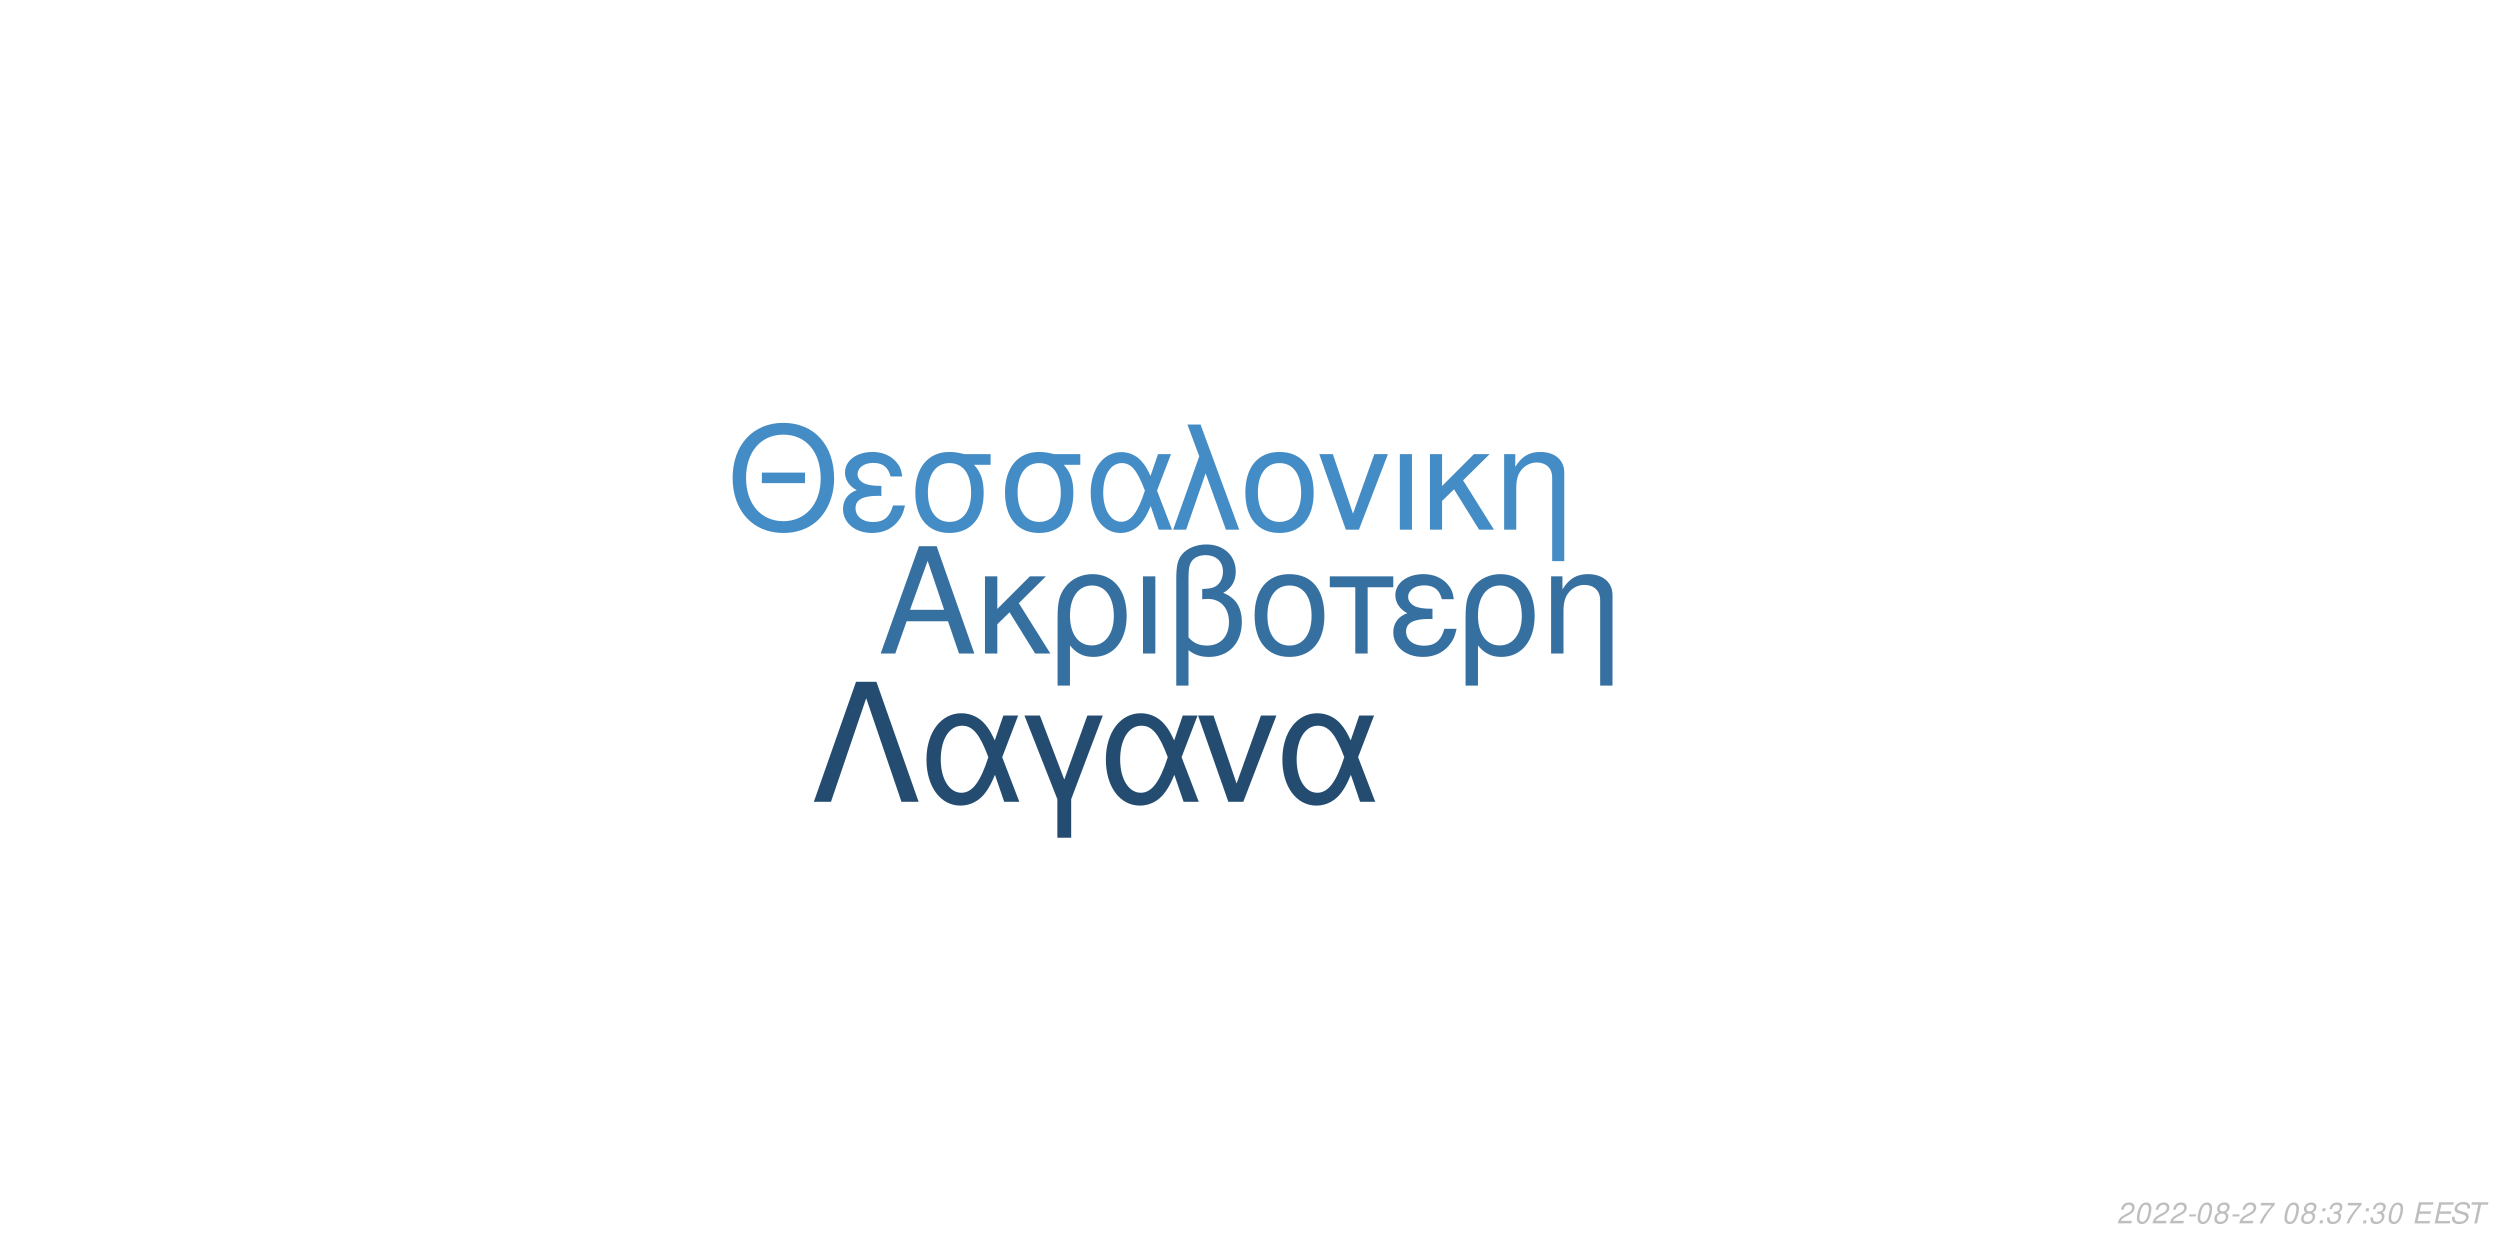
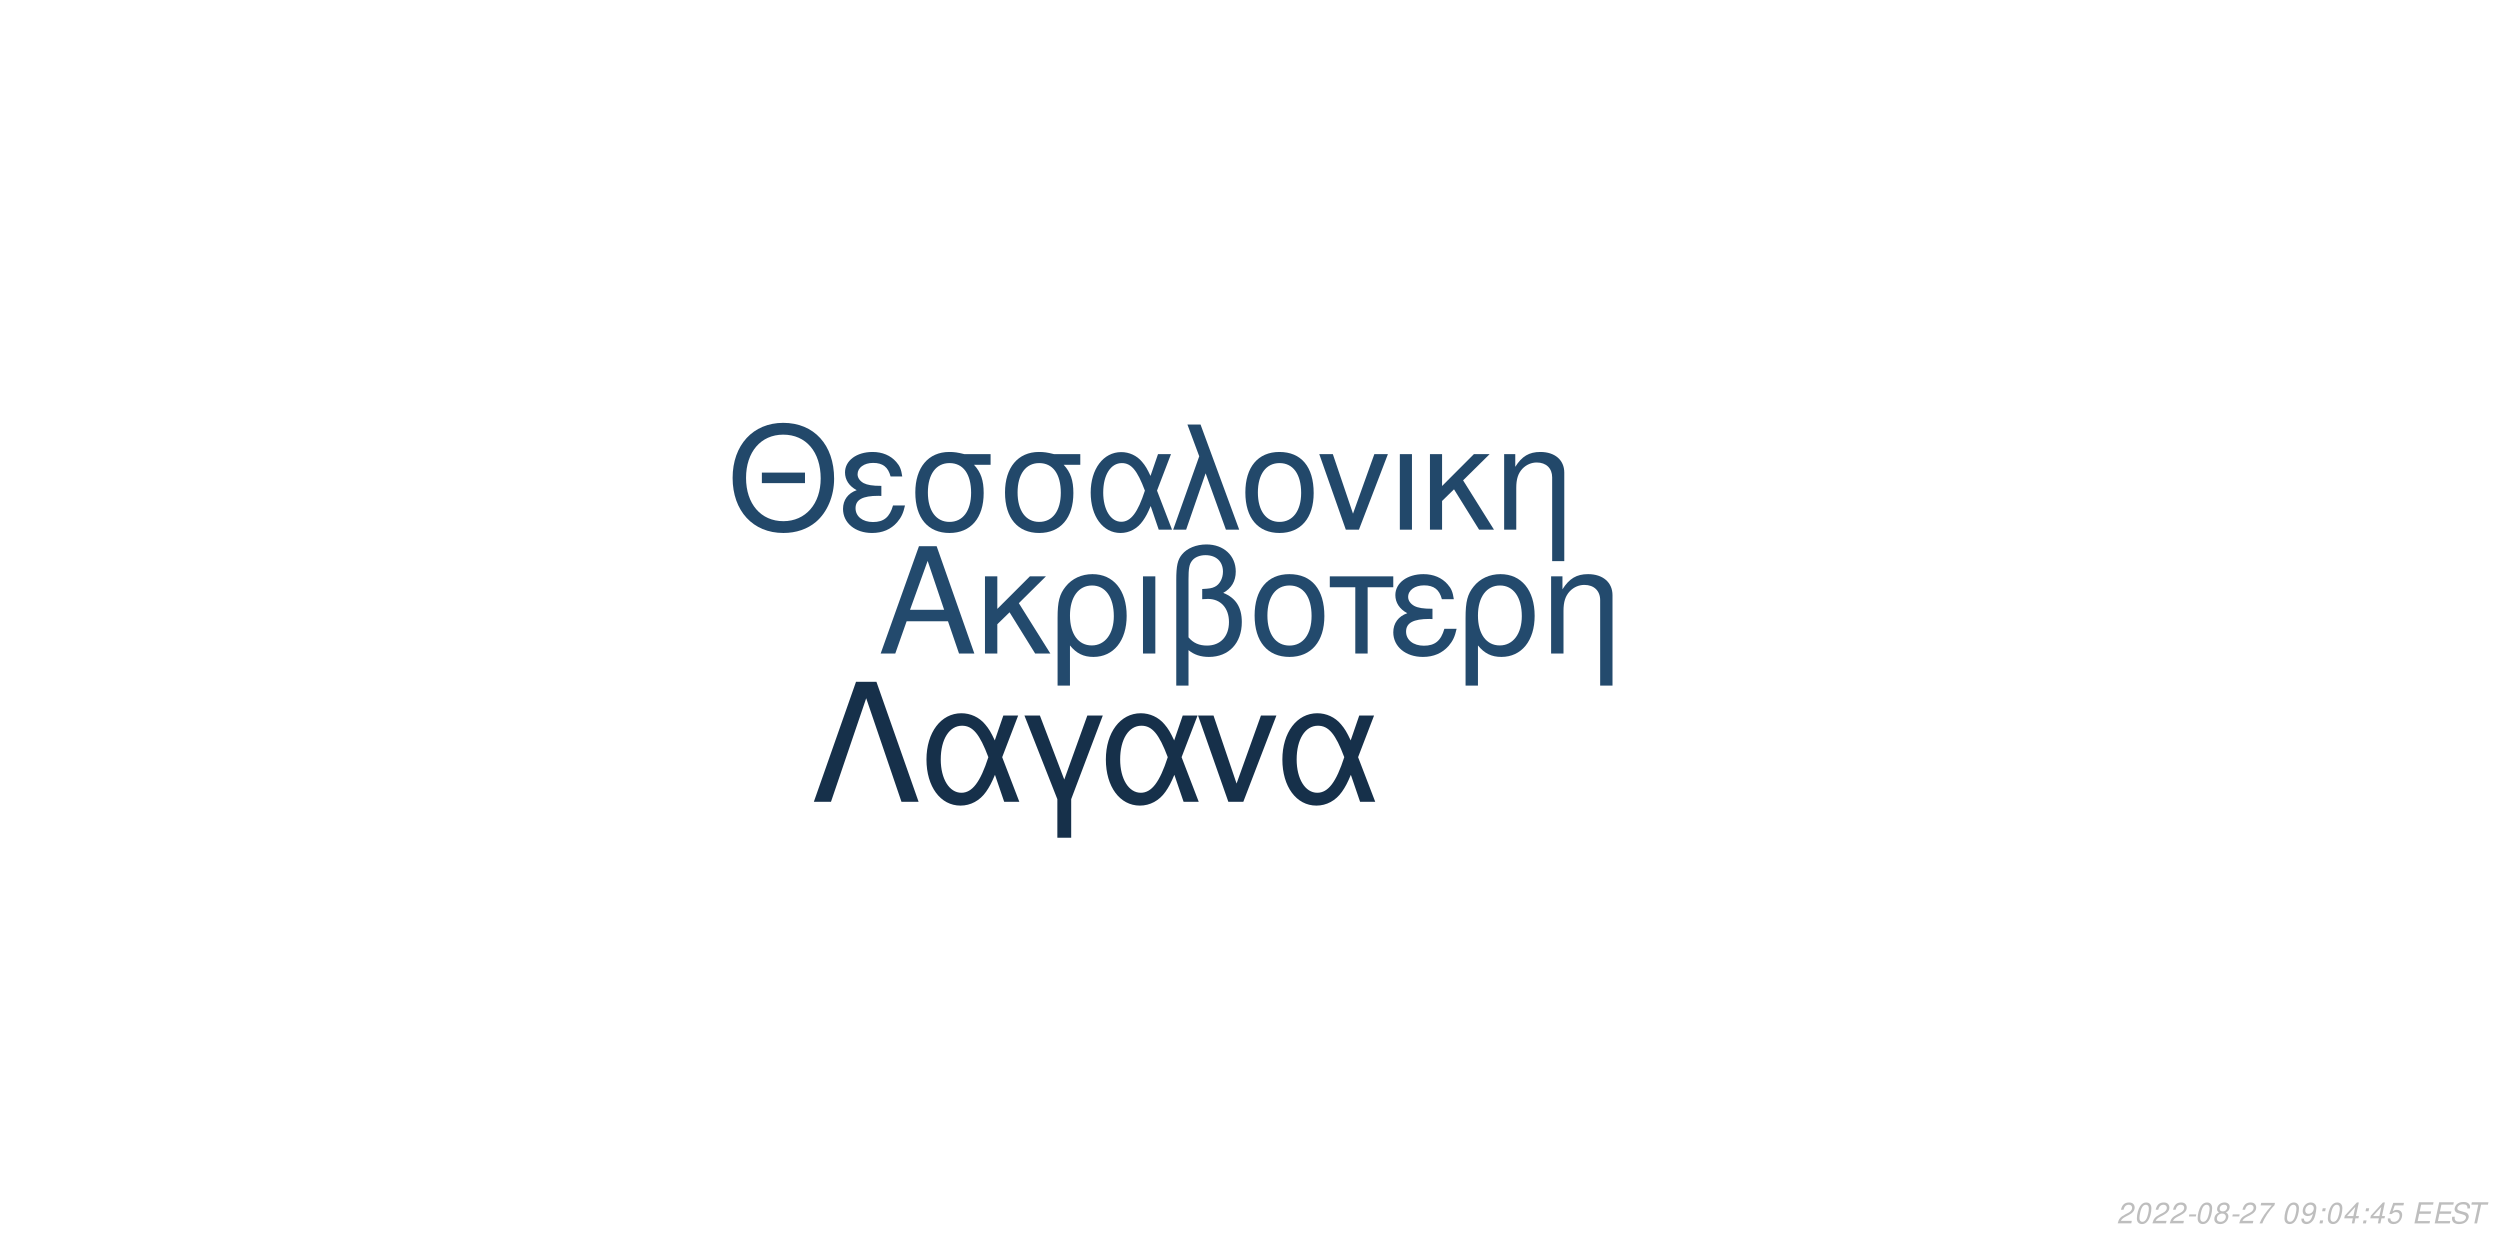
<svg xmlns="http://www.w3.org/2000/svg" xmlns:xlink="http://www.w3.org/1999/xlink" width="864pt" height="432pt" viewBox="0 0 864 432" version="1.1">
  <defs>
    <g>
      <symbol overflow="visible" id="glyph0-0">
        <path style="stroke:none;" d="" />
      </symbol>
      <symbol overflow="visible" id="glyph0-1">
        <path style="stroke:none;" d="M 24.125 -11.141 L 27.938 0 L 33.234 0 L 20.203 -37.094 L 14.094 -37.094 L 0.859 0 L 5.906 0 L 9.828 -11.141 Z M 22.797 -15.109 L 11 -15.109 L 17.094 -32.016 Z M 22.797 -15.109 " />
      </symbol>
      <symbol overflow="visible" id="glyph0-2">
        <path style="stroke:none;" d="M 7.172 -15.422 L 7.172 -26.672 L 2.906 -26.672 L 2.906 0 L 7.172 0 L 7.172 -10.125 L 11.406 -14.25 L 20.25 0 L 25.5 0 L 14.609 -17.406 L 23.969 -26.672 L 18.422 -26.672 Z M 7.172 -15.422 " />
      </symbol>
      <symbol overflow="visible" id="glyph0-3">
        <path style="stroke:none;" d="M 3 11.094 L 7.281 11.094 L 7.281 -2.797 C 9.516 -0.047 11.953 1.172 15.375 1.172 C 22.344 1.172 26.875 -4.422 26.875 -13.031 C 26.875 -21.891 22.297 -27.438 15.062 -27.438 C 11.297 -27.438 7.984 -25.906 5.797 -23.156 C 3.672 -20.516 3 -17.969 3 -12.359 Z M 14.906 -23.516 C 19.547 -23.516 22.438 -19.438 22.438 -12.922 C 22.438 -6.812 19.391 -2.797 14.812 -2.797 C 10.172 -2.797 7.281 -6.766 7.281 -13.125 C 7.281 -19.484 10.234 -23.516 14.906 -23.516 Z M 14.906 -23.516 " />
      </symbol>
      <symbol overflow="visible" id="glyph0-4">
        <path style="stroke:none;" d="M 3.516 0 L 7.781 0 L 7.781 -26.672 L 3.516 -26.672 Z M 3.516 0 " />
      </symbol>
      <symbol overflow="visible" id="glyph0-5">
        <path style="stroke:none;" d="M 4.016 11.094 L 8.25 11.094 L 8.25 -1.172 C 10.172 0.406 12.422 1.172 15.312 1.172 C 22.188 1.172 26.672 -3.609 26.672 -10.891 C 26.672 -15.984 24.578 -19.234 20.25 -20.969 C 23.109 -22.547 24.578 -25.031 24.578 -28.344 C 24.578 -33.844 20.406 -37.703 14.453 -37.703 C 10.938 -37.703 7.734 -36.391 6 -34.25 C 4.484 -32.422 4.016 -30.328 4.016 -25.391 Z M 8.25 -25.656 C 8.25 -29.359 8.5 -30.844 9.469 -32.062 C 10.375 -33.281 12.156 -34 14.094 -34 C 17.812 -34 20.156 -31.812 20.156 -28.297 C 20.156 -25.953 18.984 -23.812 17.297 -23.047 C 16.281 -22.547 15.469 -22.438 12.984 -22.297 L 12.984 -18.781 C 13.734 -18.828 14.344 -18.875 14.969 -18.875 C 19.344 -18.875 22.234 -15.719 22.234 -10.891 C 22.234 -5.906 19.281 -2.75 14.656 -2.75 C 11.953 -2.75 9.922 -3.609 8.25 -5.594 Z M 8.25 -25.656 " />
      </symbol>
      <symbol overflow="visible" id="glyph0-6">
        <path style="stroke:none;" d="M 14.094 -27.438 C 6.562 -27.438 2.094 -22.094 2.094 -13.125 C 2.094 -4.125 6.562 1.172 14.141 1.172 C 21.672 1.172 26.203 -4.172 26.203 -12.922 C 26.203 -22.188 21.828 -27.438 14.094 -27.438 Z M 14.141 -23.516 C 18.938 -23.516 21.781 -19.594 21.781 -12.984 C 21.781 -6.672 18.828 -2.75 14.141 -2.75 C 9.422 -2.75 6.516 -6.672 6.516 -13.125 C 6.516 -19.594 9.422 -23.516 14.141 -23.516 Z M 14.141 -23.516 " />
      </symbol>
      <symbol overflow="visible" id="glyph0-7">
        <path style="stroke:none;" d="M 7.891 0 L 12.156 0 L 12.156 -22.906 L 21.016 -22.906 L 21.016 -26.672 L -0.922 -26.672 L -0.922 -22.906 L 7.891 -22.906 Z M 7.891 0 " />
      </symbol>
      <symbol overflow="visible" id="glyph0-8">
        <path style="stroke:none;" d="M 14.562 -15.469 C 11.344 -15.469 9.562 -15.781 8.297 -16.438 C 6.922 -17.203 6.156 -18.328 6.156 -19.547 C 6.156 -21.891 8.453 -23.562 11.656 -23.562 C 15.062 -23.562 16.953 -22.094 17.812 -18.781 L 21.938 -18.781 C 21.578 -21.266 21.062 -22.5 19.797 -23.922 C 17.812 -26.203 14.906 -27.438 11.453 -27.438 C 5.797 -27.438 1.734 -24.375 1.734 -20.203 C 1.734 -17.609 3.156 -15.375 5.859 -13.938 C 2.797 -12.875 1.016 -10.484 1.016 -7.328 C 1.016 -2.391 5.297 1.172 11.25 1.172 C 14.969 1.172 17.906 -0.109 20.156 -2.641 C 21.578 -4.328 22.297 -5.797 22.906 -8.547 L 18.672 -8.547 C 17.5 -4.422 15.422 -2.703 11.609 -2.703 C 7.938 -2.703 5.438 -4.688 5.438 -7.578 C 5.438 -10.578 7.938 -11.953 13.484 -11.953 C 13.641 -11.953 14.094 -11.953 14.562 -11.906 Z M 14.562 -15.469 " />
      </symbol>
      <symbol overflow="visible" id="glyph0-9">
        <path style="stroke:none;" d="M 3.562 -26.672 L 3.562 0 L 7.844 0 L 7.844 -14.703 C 7.844 -17.906 8.5 -19.891 10.031 -21.531 C 11.406 -22.953 13.188 -23.719 15.062 -23.719 C 18.375 -23.719 20.516 -21.672 20.516 -18.469 L 20.516 11.094 L 24.781 11.094 L 24.781 -20.156 C 24.781 -24.578 21.469 -27.438 16.328 -27.438 C 12.359 -27.438 9.828 -25.906 7.484 -22.188 L 7.484 -26.672 Z M 3.562 -26.672 " />
      </symbol>
      <symbol overflow="visible" id="glyph1-0">
        <path style="stroke:none;" d="" />
      </symbol>
      <symbol overflow="visible" id="glyph1-1">
        <path style="stroke:none;" d="M 26.859 -19.734 L 11.953 -19.734 L 11.953 -16.094 L 26.859 -16.094 Z M 19.328 -36.922 C 8.922 -36.922 1.844 -29.25 1.844 -17.891 C 1.844 -6.484 8.875 1.141 19.391 1.141 C 23.812 1.141 27.703 -0.203 30.641 -2.688 C 34.578 -6.031 36.922 -11.656 36.922 -17.594 C 36.922 -29.297 30 -36.922 19.328 -36.922 Z M 19.328 -32.844 C 27.203 -32.844 32.281 -26.906 32.281 -17.688 C 32.281 -8.922 27.062 -2.938 19.391 -2.938 C 11.609 -2.938 6.484 -8.922 6.484 -17.891 C 6.484 -26.859 11.609 -32.844 19.328 -32.844 Z M 19.328 -32.844 " />
      </symbol>
      <symbol overflow="visible" id="glyph1-2">
        <path style="stroke:none;" d="M 14.25 -15.141 C 11.109 -15.141 9.375 -15.453 8.125 -16.094 C 6.781 -16.844 6.031 -17.938 6.031 -19.141 C 6.031 -21.422 8.266 -23.078 11.406 -23.078 C 14.75 -23.078 16.594 -21.625 17.438 -18.391 L 21.469 -18.391 C 21.125 -20.828 20.625 -22.031 19.391 -23.422 C 17.438 -25.656 14.594 -26.859 11.219 -26.859 C 5.688 -26.859 1.688 -23.875 1.688 -19.781 C 1.688 -17.234 3.094 -15.047 5.734 -13.656 C 2.734 -12.609 1 -10.266 1 -7.172 C 1 -2.344 5.188 1.141 11.016 1.141 C 14.656 1.141 17.547 -0.094 19.734 -2.594 C 21.125 -4.234 21.828 -5.688 22.422 -8.375 L 18.281 -8.375 C 17.141 -4.328 15.094 -2.641 11.359 -2.641 C 7.766 -2.641 5.328 -4.578 5.328 -7.422 C 5.328 -10.359 7.766 -11.703 13.203 -11.703 C 13.359 -11.703 13.797 -11.703 14.25 -11.656 Z M 14.25 -15.141 " />
      </symbol>
      <symbol overflow="visible" id="glyph1-3">
        <path style="stroke:none;" d="M 29 -26.109 L 19.938 -26.109 C 17.594 -26.703 16.438 -26.859 14.703 -26.859 C 7.469 -26.859 2.984 -21.469 2.984 -12.859 C 2.984 -4.031 7.375 1.141 14.797 1.141 C 22.172 1.141 26.609 -4.078 26.609 -12.656 C 26.609 -17.047 25.656 -19.828 23.266 -22.422 L 29 -22.422 Z M 14.797 -23.016 C 19.531 -23.016 22.266 -19.234 22.266 -12.75 C 22.266 -6.531 19.438 -2.688 14.797 -2.688 C 10.172 -2.688 7.328 -6.531 7.328 -12.859 C 7.328 -19.188 10.172 -23.016 14.797 -23.016 Z M 14.797 -23.016 " />
      </symbol>
      <symbol overflow="visible" id="glyph1-4">
        <path style="stroke:none;" d="M 29.344 -26.109 L 24.859 -26.109 L 22.266 -18.578 C 21.125 -21.031 20.484 -22.125 19.328 -23.469 C 17.547 -25.609 14.906 -26.812 12.156 -26.812 C 5.984 -26.812 1.594 -20.984 1.594 -12.812 C 1.594 -4.578 5.828 1.141 11.906 1.141 C 14.953 1.141 17.734 -0.344 19.625 -3.047 C 20.672 -4.531 21.281 -5.688 22.328 -8.172 L 25.109 0 L 29.703 0 L 24.516 -13.5 Z M 20.328 -13.5 C 17.891 -5.922 15.453 -2.734 12.156 -2.734 C 8.516 -2.734 5.922 -6.922 5.922 -12.812 C 5.922 -18.938 8.516 -23.016 12.359 -23.016 C 15.594 -23.016 17.688 -20.531 20.328 -13.5 Z M 20.328 -13.5 " />
      </symbol>
      <symbol overflow="visible" id="glyph1-5">
        <path style="stroke:none;" d="M 1.094 0 L 5.578 0 L 12.312 -19.484 L 19.328 0 L 23.922 0 L 10.562 -36.328 L 6.031 -36.328 L 10.109 -25.359 Z M 1.094 0 " />
      </symbol>
      <symbol overflow="visible" id="glyph1-6">
        <path style="stroke:none;" d="M 13.797 -26.859 C 6.422 -26.859 2.047 -21.625 2.047 -12.859 C 2.047 -4.031 6.422 1.141 13.859 1.141 C 21.234 1.141 25.656 -4.078 25.656 -12.656 C 25.656 -21.719 21.375 -26.859 13.797 -26.859 Z M 13.859 -23.016 C 18.531 -23.016 21.328 -19.188 21.328 -12.703 C 21.328 -6.531 18.438 -2.688 13.859 -2.688 C 9.219 -2.688 6.375 -6.531 6.375 -12.859 C 6.375 -19.188 9.219 -23.016 13.859 -23.016 Z M 13.859 -23.016 " />
      </symbol>
      <symbol overflow="visible" id="glyph1-7">
        <path style="stroke:none;" d="M 14.297 0 L 24.312 -26.109 L 19.625 -26.109 L 12.25 -5.531 L 5.281 -26.109 L 0.594 -26.109 L 9.766 0 Z M 14.297 0 " />
      </symbol>
      <symbol overflow="visible" id="glyph1-8">
        <path style="stroke:none;" d="M 3.438 0 L 7.625 0 L 7.625 -26.109 L 3.438 -26.109 Z M 3.438 0 " />
      </symbol>
      <symbol overflow="visible" id="glyph1-9">
        <path style="stroke:none;" d="M 7.031 -15.094 L 7.031 -26.109 L 2.844 -26.109 L 2.844 0 L 7.031 0 L 7.031 -9.922 L 11.156 -13.953 L 19.828 0 L 24.969 0 L 14.297 -17.047 L 23.469 -26.109 L 18.031 -26.109 Z M 7.031 -15.094 " />
      </symbol>
      <symbol overflow="visible" id="glyph1-10">
        <path style="stroke:none;" d="M 3.484 -26.109 L 3.484 0 L 7.672 0 L 7.672 -14.406 C 7.672 -17.547 8.328 -19.484 9.812 -21.078 C 11.156 -22.469 12.906 -23.219 14.75 -23.219 C 17.984 -23.219 20.078 -21.234 20.078 -18.094 L 20.078 10.859 L 24.266 10.859 L 24.266 -19.734 C 24.266 -24.062 21.031 -26.859 16 -26.859 C 12.109 -26.859 9.609 -25.359 7.328 -21.719 L 7.328 -26.109 Z M 3.484 -26.109 " />
      </symbol>
      <symbol overflow="visible" id="glyph2-0">
        <path style="stroke:none;" d="" />
      </symbol>
      <symbol overflow="visible" id="glyph2-1">
        <path style="stroke:none;" d="M 22.531 -41.484 L 15.484 -41.484 L 0.906 0 L 6.828 0 L 19 -35.797 L 31.188 0 L 37.109 0 Z M 22.531 -41.484 " />
      </symbol>
      <symbol overflow="visible" id="glyph2-2">
        <path style="stroke:none;" d="M 33.516 -29.812 L 28.391 -29.812 L 25.438 -21.219 C 24.125 -24.016 23.391 -25.266 22.078 -26.797 C 20.031 -29.25 17.016 -30.609 13.891 -30.609 C 6.828 -30.609 1.828 -23.953 1.828 -14.625 C 1.828 -5.234 6.656 1.312 13.594 1.312 C 17.078 1.312 20.266 -0.391 22.422 -3.469 C 23.609 -5.172 24.297 -6.484 25.5 -9.328 L 28.688 0 L 33.922 0 L 28 -15.422 Z M 23.219 -15.422 C 20.422 -6.766 17.641 -3.125 13.891 -3.125 C 9.734 -3.125 6.766 -7.906 6.766 -14.625 C 6.766 -21.625 9.734 -26.297 14.109 -26.297 C 17.812 -26.297 20.203 -23.453 23.219 -15.422 Z M 23.219 -15.422 " />
      </symbol>
      <symbol overflow="visible" id="glyph2-3">
        <path style="stroke:none;" d="M 12.062 12.406 L 16.844 12.406 L 16.844 -0.906 L 27.766 -29.812 L 22.422 -29.812 L 14.453 -7.688 L 6.031 -29.812 L 0.688 -29.812 L 12.062 -0.906 Z M 12.062 12.406 " />
      </symbol>
      <symbol overflow="visible" id="glyph2-4">
        <path style="stroke:none;" d="M 16.328 0 L 27.766 -29.812 L 22.422 -29.812 L 14 -6.312 L 6.031 -29.812 L 0.688 -29.812 L 11.156 0 Z M 16.328 0 " />
      </symbol>
      <symbol overflow="visible" id="glyph3-0">
        <path style="stroke:none;" d="" />
      </symbol>
      <symbol overflow="visible" id="glyph3-1">
        <path style="stroke:none;" d="M 5.234 -0.875 L 1.469 -0.875 C 1.641 -1.375 2.203 -1.891 3.109 -2.344 L 4.234 -2.938 C 5.562 -3.625 6.219 -4.469 6.219 -5.484 C 6.219 -5.938 6.062 -6.359 5.797 -6.656 C 5.469 -7.047 4.984 -7.234 4.312 -7.234 C 2.766 -7.234 1.891 -6.453 1.484 -4.734 L 2.375 -4.734 C 2.484 -5.188 2.609 -5.484 2.797 -5.75 C 3.094 -6.203 3.609 -6.453 4.188 -6.453 C 4.891 -6.453 5.344 -6.031 5.344 -5.375 C 5.344 -4.703 4.859 -4.094 4.016 -3.656 L 2.984 -3.125 C 1.234 -2.188 0.797 -1.656 0.344 -0.016 L 5.047 -0.016 Z M 5.234 -0.875 " />
      </symbol>
      <symbol overflow="visible" id="glyph3-2">
        <path style="stroke:none;" d="M 4.203 -7.234 C 3.375 -7.234 2.688 -6.812 2.125 -5.984 C 1.484 -5.047 0.984 -3.188 0.984 -1.734 C 0.984 -1.109 1.172 -0.562 1.484 -0.266 C 1.797 0.047 2.281 0.234 2.766 0.234 C 3.625 0.234 4.281 -0.156 4.859 -1.016 C 5.516 -1.953 6 -3.797 6 -5.266 C 6 -6.5 5.328 -7.234 4.203 -7.234 Z M 4.094 -6.453 C 4.734 -6.453 5.125 -5.984 5.125 -5.156 C 5.125 -4.203 4.781 -2.625 4.406 -1.812 C 3.984 -0.938 3.516 -0.547 2.875 -0.547 C 2.25 -0.547 1.875 -1.031 1.875 -1.828 C 1.875 -2.797 2.203 -4.344 2.594 -5.203 C 2.984 -6.047 3.453 -6.453 4.094 -6.453 Z M 4.094 -6.453 " />
      </symbol>
      <symbol overflow="visible" id="glyph3-3">
        <path style="stroke:none;" d="M 3.516 -3.125 L 1.125 -3.125 L 0.969 -2.406 L 3.359 -2.406 Z M 3.516 -3.125 " />
      </symbol>
      <symbol overflow="visible" id="glyph3-4">
        <path style="stroke:none;" d="M 4.766 -3.797 C 5.078 -3.969 5.234 -4.078 5.438 -4.234 C 5.812 -4.594 6.062 -5.172 6.062 -5.734 C 6.062 -6.625 5.344 -7.234 4.266 -7.234 C 2.812 -7.234 1.703 -6.219 1.703 -4.875 C 1.703 -4.406 1.875 -4.125 2.359 -3.812 C 1.297 -3.312 0.75 -2.516 0.75 -1.469 C 0.75 -0.438 1.547 0.234 2.812 0.234 C 3.656 0.234 4.359 -0.094 4.938 -0.734 C 5.359 -1.234 5.609 -1.859 5.609 -2.438 C 5.609 -3.047 5.312 -3.516 4.766 -3.797 Z M 4.109 -6.453 C 4.797 -6.453 5.188 -6.125 5.188 -5.578 C 5.188 -5.266 5.062 -4.922 4.859 -4.672 C 4.562 -4.312 4.188 -4.156 3.656 -4.156 C 2.984 -4.156 2.594 -4.453 2.594 -4.984 C 2.594 -5.859 3.203 -6.453 4.109 -6.453 Z M 3.453 -3.406 C 4.234 -3.406 4.734 -2.984 4.734 -2.312 C 4.734 -1.312 3.922 -0.547 2.875 -0.547 C 2.125 -0.547 1.625 -0.969 1.625 -1.625 C 1.625 -2.609 2.438 -3.406 3.453 -3.406 Z M 3.453 -3.406 " />
      </symbol>
      <symbol overflow="visible" id="glyph3-5">
        <path style="stroke:none;" d="M 6.703 -7.094 L 1.953 -7.094 L 1.766 -6.219 L 5.594 -6.219 C 3.344 -3.688 2.266 -2.109 1.375 0 L 2.344 0 C 3.031 -1.906 4.828 -4.594 6.547 -6.281 Z M 6.703 -7.094 " />
      </symbol>
      <symbol overflow="visible" id="glyph3-6">
        <path style="stroke:none;" d="" />
      </symbol>
      <symbol overflow="visible" id="glyph3-7">
+         <path style="stroke:none;" d="M 0.844 -1.656 C 0.844 -1.547 0.844 -1.438 0.844 -1.375 C 0.844 -0.406 1.531 0.234 2.578 0.234 C 3.203 0.234 3.766 0.016 4.297 -0.438 C 4.938 -1 5.312 -1.656 5.594 -2.719 C 5.844 -3.672 6.016 -4.766 6.016 -5.375 C 6.016 -5.844 5.844 -6.328 5.547 -6.656 C 5.203 -7.031 4.703 -7.234 4.062 -7.234 C 2.516 -7.234 1.297 -5.938 1.297 -4.266 C 1.297 -3.203 1.984 -2.547 3.047 -2.547 C 3.484 -2.547 3.953 -2.672 4.281 -2.891 C 4.406 -2.984 4.547 -3.078 4.828 -3.344 C 4.438 -1.484 3.703 -0.547 2.703 -0.547 C 2.109 -0.547 1.719 -0.938 1.719 -1.547 L 1.719 -1.656 Z M 3.953 -6.453 C 4.625 -6.453 5.141 -5.953 5.141 -5.281 C 5.141 -4.188 4.312 -3.312 3.297 -3.312 C 2.594 -3.312 2.172 -3.734 2.172 -4.453 C 2.172 -5.562 2.984 -6.453 3.953 -6.453 Z M 3.953 -6.453 " />
+       </symbol>
+       <symbol overflow="visible" id="glyph3-8">
        <path style="stroke:none;" d="M 2.359 -1.031 L 1.312 -1.031 L 1.094 0 L 2.141 0 Z M 3.266 -5.234 L 2.219 -5.234 L 2 -4.203 L 3.047 -4.203 Z M 3.266 -5.234 " />
      </symbol>
-       <symbol overflow="visible" id="glyph3-8">
-         <path style="stroke:none;" d="M 2.922 -3.312 C 3.125 -3.344 3.234 -3.344 3.375 -3.344 C 4.203 -3.344 4.688 -3 4.688 -2.406 C 4.688 -1.312 3.906 -0.547 2.781 -0.547 C 2.047 -0.547 1.594 -0.938 1.594 -1.562 C 1.594 -1.719 1.609 -1.844 1.656 -2.094 L 0.766 -2.094 C 0.734 -1.797 0.719 -1.641 0.719 -1.469 C 0.719 -0.375 1.406 0.234 2.641 0.234 C 3.547 0.234 4.297 -0.078 4.812 -0.656 C 5.266 -1.156 5.562 -1.875 5.562 -2.547 C 5.562 -3.125 5.344 -3.453 4.797 -3.734 C 5.641 -4.234 6.016 -4.844 6.016 -5.734 C 6.016 -6.656 5.312 -7.234 4.203 -7.234 C 3.375 -7.234 2.672 -6.938 2.188 -6.375 C 1.891 -6.031 1.703 -5.641 1.516 -4.906 L 2.391 -4.906 C 2.5 -5.359 2.594 -5.594 2.734 -5.812 C 3.047 -6.234 3.516 -6.453 4.078 -6.453 C 4.734 -6.453 5.141 -6.125 5.141 -5.578 C 5.141 -5.188 5.016 -4.797 4.797 -4.547 C 4.516 -4.234 4 -4.062 3.266 -4.062 L 3.078 -4.062 Z M 2.922 -3.312 " />
+       <symbol overflow="visible" id="glyph3-9">
+         <path style="stroke:none;" d="M 3.625 -1.75 L 3.266 0 L 4.141 0 L 4.516 -1.75 L 5.562 -1.75 L 5.734 -2.531 L 4.688 -2.531 L 5.688 -7.234 L 5.016 -7.234 L 0.844 -2.672 L 0.641 -1.75 Z M 3.797 -2.531 L 1.594 -2.531 L 4.469 -5.703 Z M 3.797 -2.531 " />
      </symbol>
-       <symbol overflow="visible" id="glyph3-9">
+       <symbol overflow="visible" id="glyph3-10">
+         <path style="stroke:none;" d="M 6.297 -7.094 L 2.594 -7.094 L 1.234 -3.234 L 2.047 -3.234 C 2.656 -3.766 2.938 -3.906 3.531 -3.906 C 4.328 -3.906 4.797 -3.453 4.797 -2.688 C 4.797 -1.438 3.969 -0.547 2.828 -0.547 C 2.031 -0.547 1.609 -0.938 1.578 -1.734 L 0.703 -1.734 L 0.703 -1.516 C 0.703 -0.938 0.844 -0.547 1.188 -0.266 C 1.562 0.062 2.078 0.234 2.703 0.234 C 3.656 0.234 4.391 -0.156 4.984 -0.922 C 5.422 -1.5 5.672 -2.234 5.672 -2.953 C 5.672 -4 4.938 -4.672 3.812 -4.672 C 3.328 -4.672 2.906 -4.547 2.406 -4.234 L 3.109 -6.219 L 6.109 -6.219 Z M 6.297 -7.094 " />
+       </symbol>
+       <symbol overflow="visible" id="glyph3-11">
        <path style="stroke:none;" d="M 2.547 -3.312 L 6.5 -3.312 L 6.688 -4.141 L 2.719 -4.141 L 3.219 -6.469 L 7.344 -6.469 L 7.516 -7.297 L 2.453 -7.297 L 0.906 0 L 6.125 0 L 6.297 -0.812 L 2.016 -0.812 Z M 2.547 -3.312 " />
      </symbol>
-       <symbol overflow="visible" id="glyph3-10">
+       <symbol overflow="visible" id="glyph3-12">
        <path style="stroke:none;" d="M 7.062 -5.156 C 7.125 -5.438 7.141 -5.562 7.141 -5.703 C 7.141 -6.156 6.938 -6.594 6.594 -6.891 C 6.188 -7.25 5.656 -7.406 4.875 -7.406 C 3.844 -7.406 3.047 -7.125 2.5 -6.562 C 2.094 -6.141 1.781 -5.438 1.781 -4.922 C 1.781 -4.297 2.219 -3.766 2.891 -3.562 L 4.594 -3.094 C 5.406 -2.859 5.734 -2.578 5.734 -2.094 C 5.734 -1.781 5.547 -1.406 5.266 -1.141 C 4.844 -0.766 4.266 -0.578 3.453 -0.578 C 2.328 -0.578 1.812 -0.984 1.812 -1.906 C 1.812 -2.047 1.812 -2.125 1.844 -2.312 L 0.984 -2.312 C 0.906 -2.062 0.891 -1.906 0.891 -1.688 C 0.891 -0.484 1.797 0.234 3.297 0.234 C 4.359 0.234 5.234 -0.062 5.812 -0.609 C 6.344 -1.078 6.688 -1.797 6.688 -2.375 C 6.688 -2.641 6.609 -2.906 6.453 -3.156 C 6.234 -3.5 5.938 -3.703 5.469 -3.828 L 3.75 -4.312 C 2.984 -4.547 2.734 -4.734 2.734 -5.188 C 2.734 -5.547 2.875 -5.844 3.188 -6.109 C 3.547 -6.438 4.031 -6.594 4.703 -6.594 C 5.266 -6.594 5.688 -6.484 5.906 -6.297 C 6.094 -6.125 6.219 -5.797 6.219 -5.516 C 6.219 -5.422 6.203 -5.344 6.188 -5.156 Z M 7.062 -5.156 " />
      </symbol>
-       <symbol overflow="visible" id="glyph3-11">
+       <symbol overflow="visible" id="glyph3-13">
        <path style="stroke:none;" d="M 4.938 -6.469 L 7.312 -6.469 L 7.484 -7.297 L 1.75 -7.297 L 1.578 -6.469 L 3.984 -6.469 L 2.609 0 L 3.547 0 Z M 4.938 -6.469 " />
      </symbol>
    </g>
  </defs>
  <g id="surface1">
    <rect x="0" y="0" width="864" height="432" style="fill:rgb(100%,100%,100%);fill-opacity:1;stroke:none;" />
-     <g style="fill:rgb(21.176%,43.922%,62.745%);fill-opacity:1;">
+     <g style="fill:rgb(13.725%,29.02%,42.745%);fill-opacity:1;">
      <use xlink:href="#glyph0-1" x="303.5" y="225.861" />
      <use xlink:href="#glyph0-2" x="337.5" y="225.861" />
      <use xlink:href="#glyph0-3" x="362.5" y="225.861" />
      <use xlink:href="#glyph0-4" x="391.5" y="225.861" />
      <use xlink:href="#glyph0-5" x="402.5" y="225.861" />
      <use xlink:href="#glyph0-6" x="431.5" y="225.861" />
      <use xlink:href="#glyph0-7" x="460.5" y="225.861" />
      <use xlink:href="#glyph0-8" x="480.5" y="225.861" />
      <use xlink:href="#glyph0-3" x="503.5" y="225.861" />
      <use xlink:href="#glyph0-9" x="532.5" y="225.861" />
    </g>
-     <g style="fill:rgb(26.667%,54.902%,77.255%);fill-opacity:1;">
+     <g style="fill:rgb(13.333%,28.235%,41.569%);fill-opacity:1;">
      <use xlink:href="#glyph1-1" x="251.348" y="183.058" />
      <use xlink:href="#glyph1-2" x="290.348" y="183.058" />
      <use xlink:href="#glyph1-3" x="313.348" y="183.058" />
      <use xlink:href="#glyph1-3" x="344.348" y="183.058" />
      <use xlink:href="#glyph1-4" x="375.348" y="183.058" />
      <use xlink:href="#glyph1-5" x="404.348" y="183.058" />
      <use xlink:href="#glyph1-6" x="428.348" y="183.058" />
      <use xlink:href="#glyph1-7" x="455.348" y="183.058" />
      <use xlink:href="#glyph1-8" x="480.348" y="183.058" />
      <use xlink:href="#glyph1-9" x="491.348" y="183.058" />
      <use xlink:href="#glyph1-10" x="516.348" y="183.058" />
    </g>
-     <g style="fill:rgb(14.118%,29.804%,43.922%);fill-opacity:1;">
+     <g style="fill:rgb(8.627%,18.824%,29.02%);fill-opacity:1;">
      <use xlink:href="#glyph2-1" x="280.359" y="277.105" />
      <use xlink:href="#glyph2-2" x="318.359" y="277.105" />
      <use xlink:href="#glyph2-3" x="353.359" y="277.105" />
      <use xlink:href="#glyph2-2" x="380.359" y="277.105" />
      <use xlink:href="#glyph2-4" x="413.359" y="277.105" />
      <use xlink:href="#glyph2-2" x="441.359" y="277.105" />
    </g>
    <g style="fill:rgb(74.51%,74.51%,74.51%);fill-opacity:1;">
      <use xlink:href="#glyph3-1" x="731.52" y="422.81" />
      <use xlink:href="#glyph3-2" x="737.52" y="422.81" />
      <use xlink:href="#glyph3-1" x="743.52" y="422.81" />
      <use xlink:href="#glyph3-1" x="749.52" y="422.81" />
      <use xlink:href="#glyph3-3" x="755.52" y="422.81" />
      <use xlink:href="#glyph3-2" x="758.52" y="422.81" />
      <use xlink:href="#glyph3-4" x="764.52" y="422.81" />
      <use xlink:href="#glyph3-3" x="770.52" y="422.81" />
      <use xlink:href="#glyph3-1" x="773.52" y="422.81" />
      <use xlink:href="#glyph3-5" x="779.52" y="422.81" />
      <use xlink:href="#glyph3-6" x="785.52" y="422.81" />
      <use xlink:href="#glyph3-2" x="788.52" y="422.81" />
-       <use xlink:href="#glyph3-4" x="794.52" y="422.81" />
-       <use xlink:href="#glyph3-7" x="800.52" y="422.81" />
-       <use xlink:href="#glyph3-8" x="803.52" y="422.81" />
-       <use xlink:href="#glyph3-5" x="809.52" y="422.81" />
-       <use xlink:href="#glyph3-7" x="815.52" y="422.81" />
-       <use xlink:href="#glyph3-8" x="818.52" y="422.81" />
-       <use xlink:href="#glyph3-2" x="824.52" y="422.81" />
+       <use xlink:href="#glyph3-7" x="794.52" y="422.81" />
+       <use xlink:href="#glyph3-8" x="800.52" y="422.81" />
+       <use xlink:href="#glyph3-2" x="803.52" y="422.81" />
+       <use xlink:href="#glyph3-9" x="809.52" y="422.81" />
+       <use xlink:href="#glyph3-8" x="815.52" y="422.81" />
+       <use xlink:href="#glyph3-9" x="818.52" y="422.81" />
+       <use xlink:href="#glyph3-10" x="824.52" y="422.81" />
      <use xlink:href="#glyph3-6" x="830.52" y="422.81" />
-       <use xlink:href="#glyph3-9" x="833.52" y="422.81" />
-       <use xlink:href="#glyph3-9" x="840.52" y="422.81" />
-       <use xlink:href="#glyph3-10" x="846.52" y="422.81" />
-       <use xlink:href="#glyph3-11" x="852.52" y="422.81" />
+       <use xlink:href="#glyph3-11" x="833.52" y="422.81" />
+       <use xlink:href="#glyph3-11" x="840.52" y="422.81" />
+       <use xlink:href="#glyph3-12" x="846.52" y="422.81" />
+       <use xlink:href="#glyph3-13" x="852.52" y="422.81" />
    </g>
  </g>
</svg>
